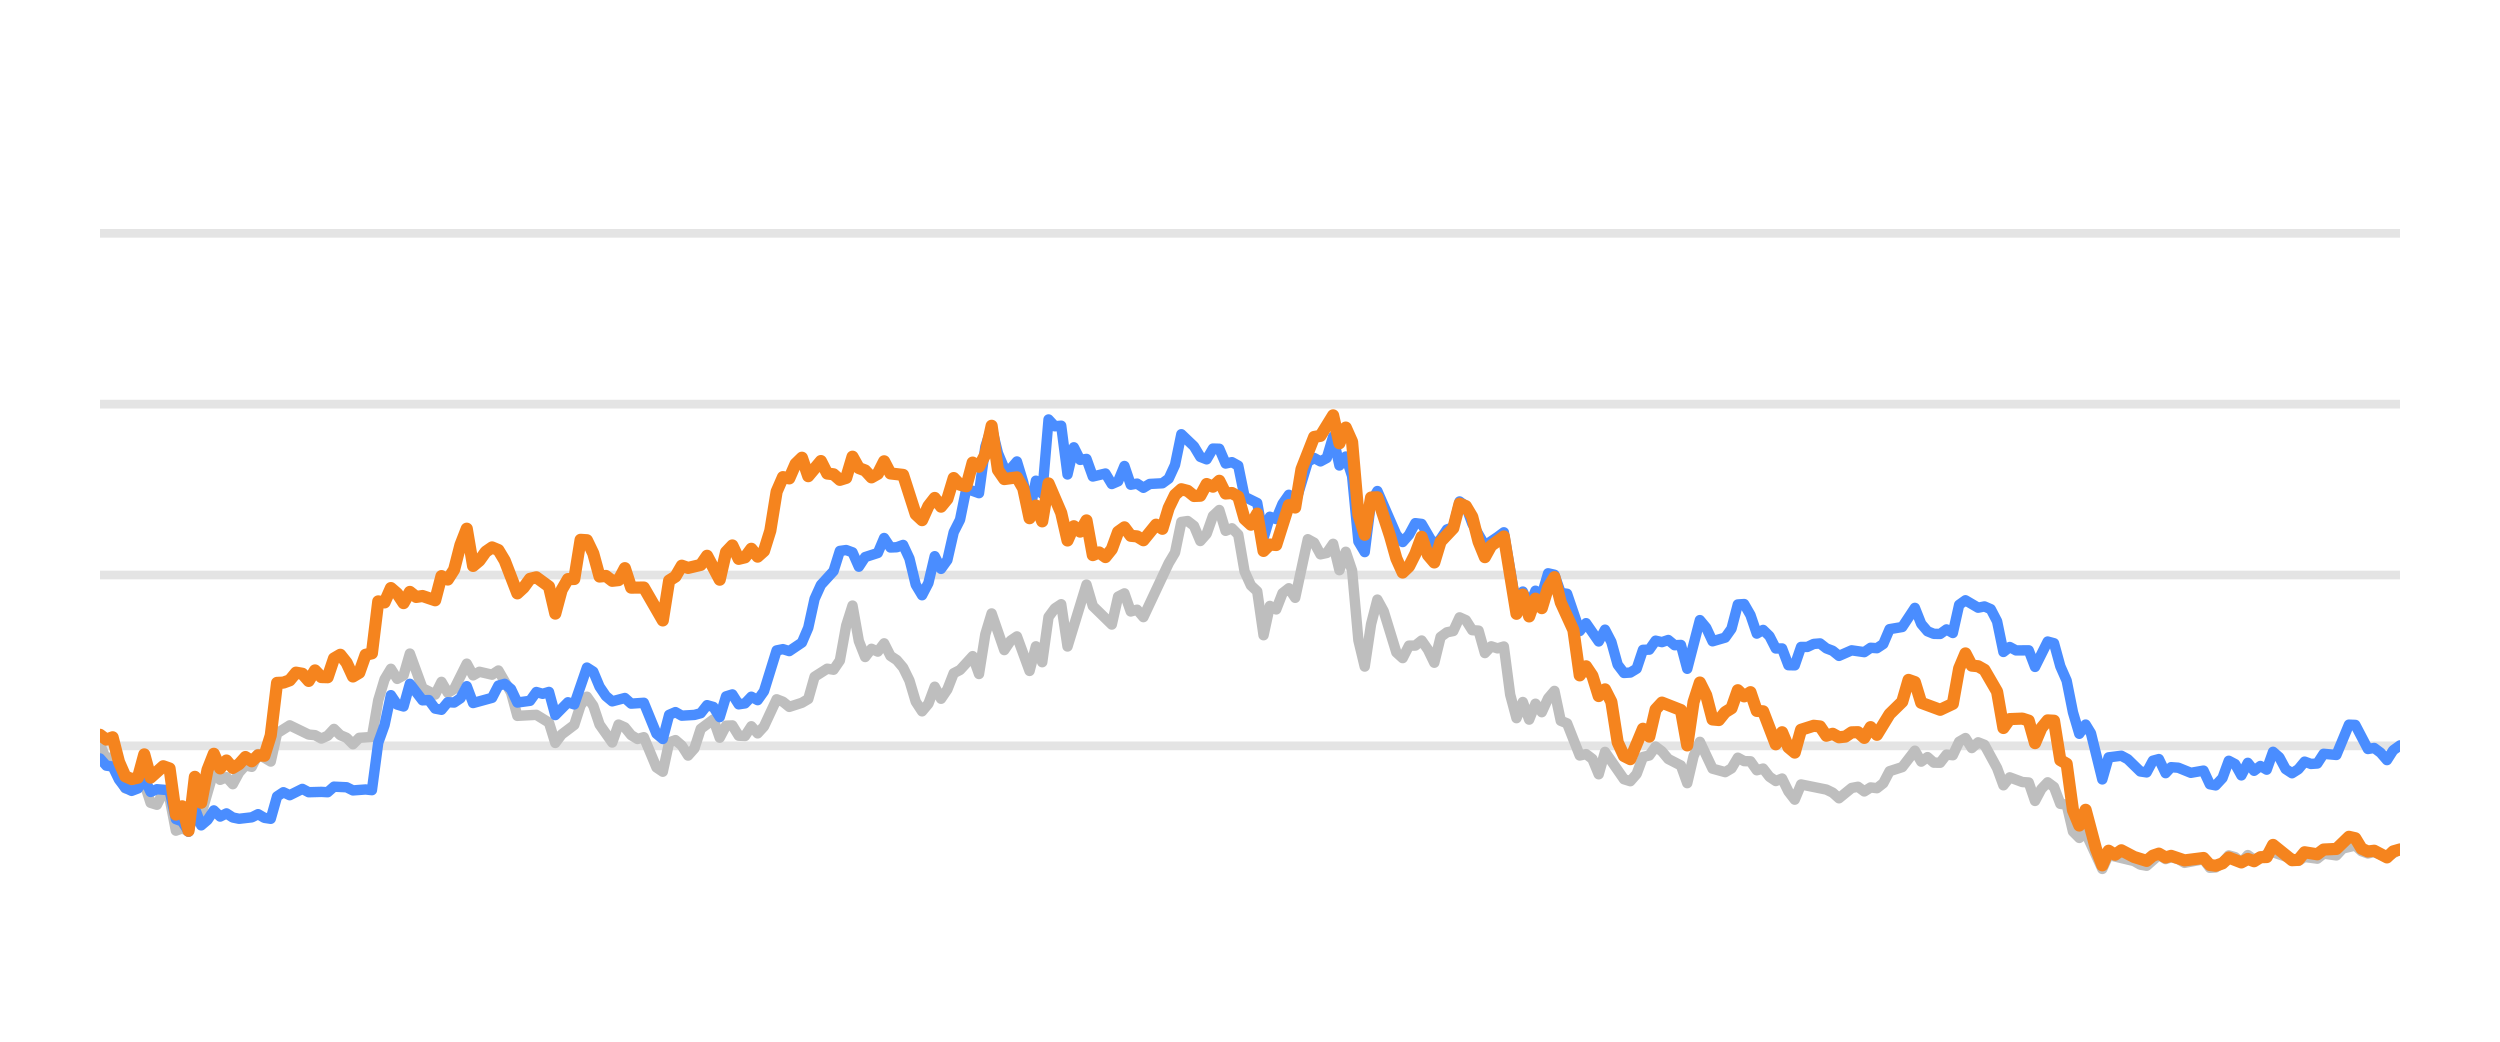
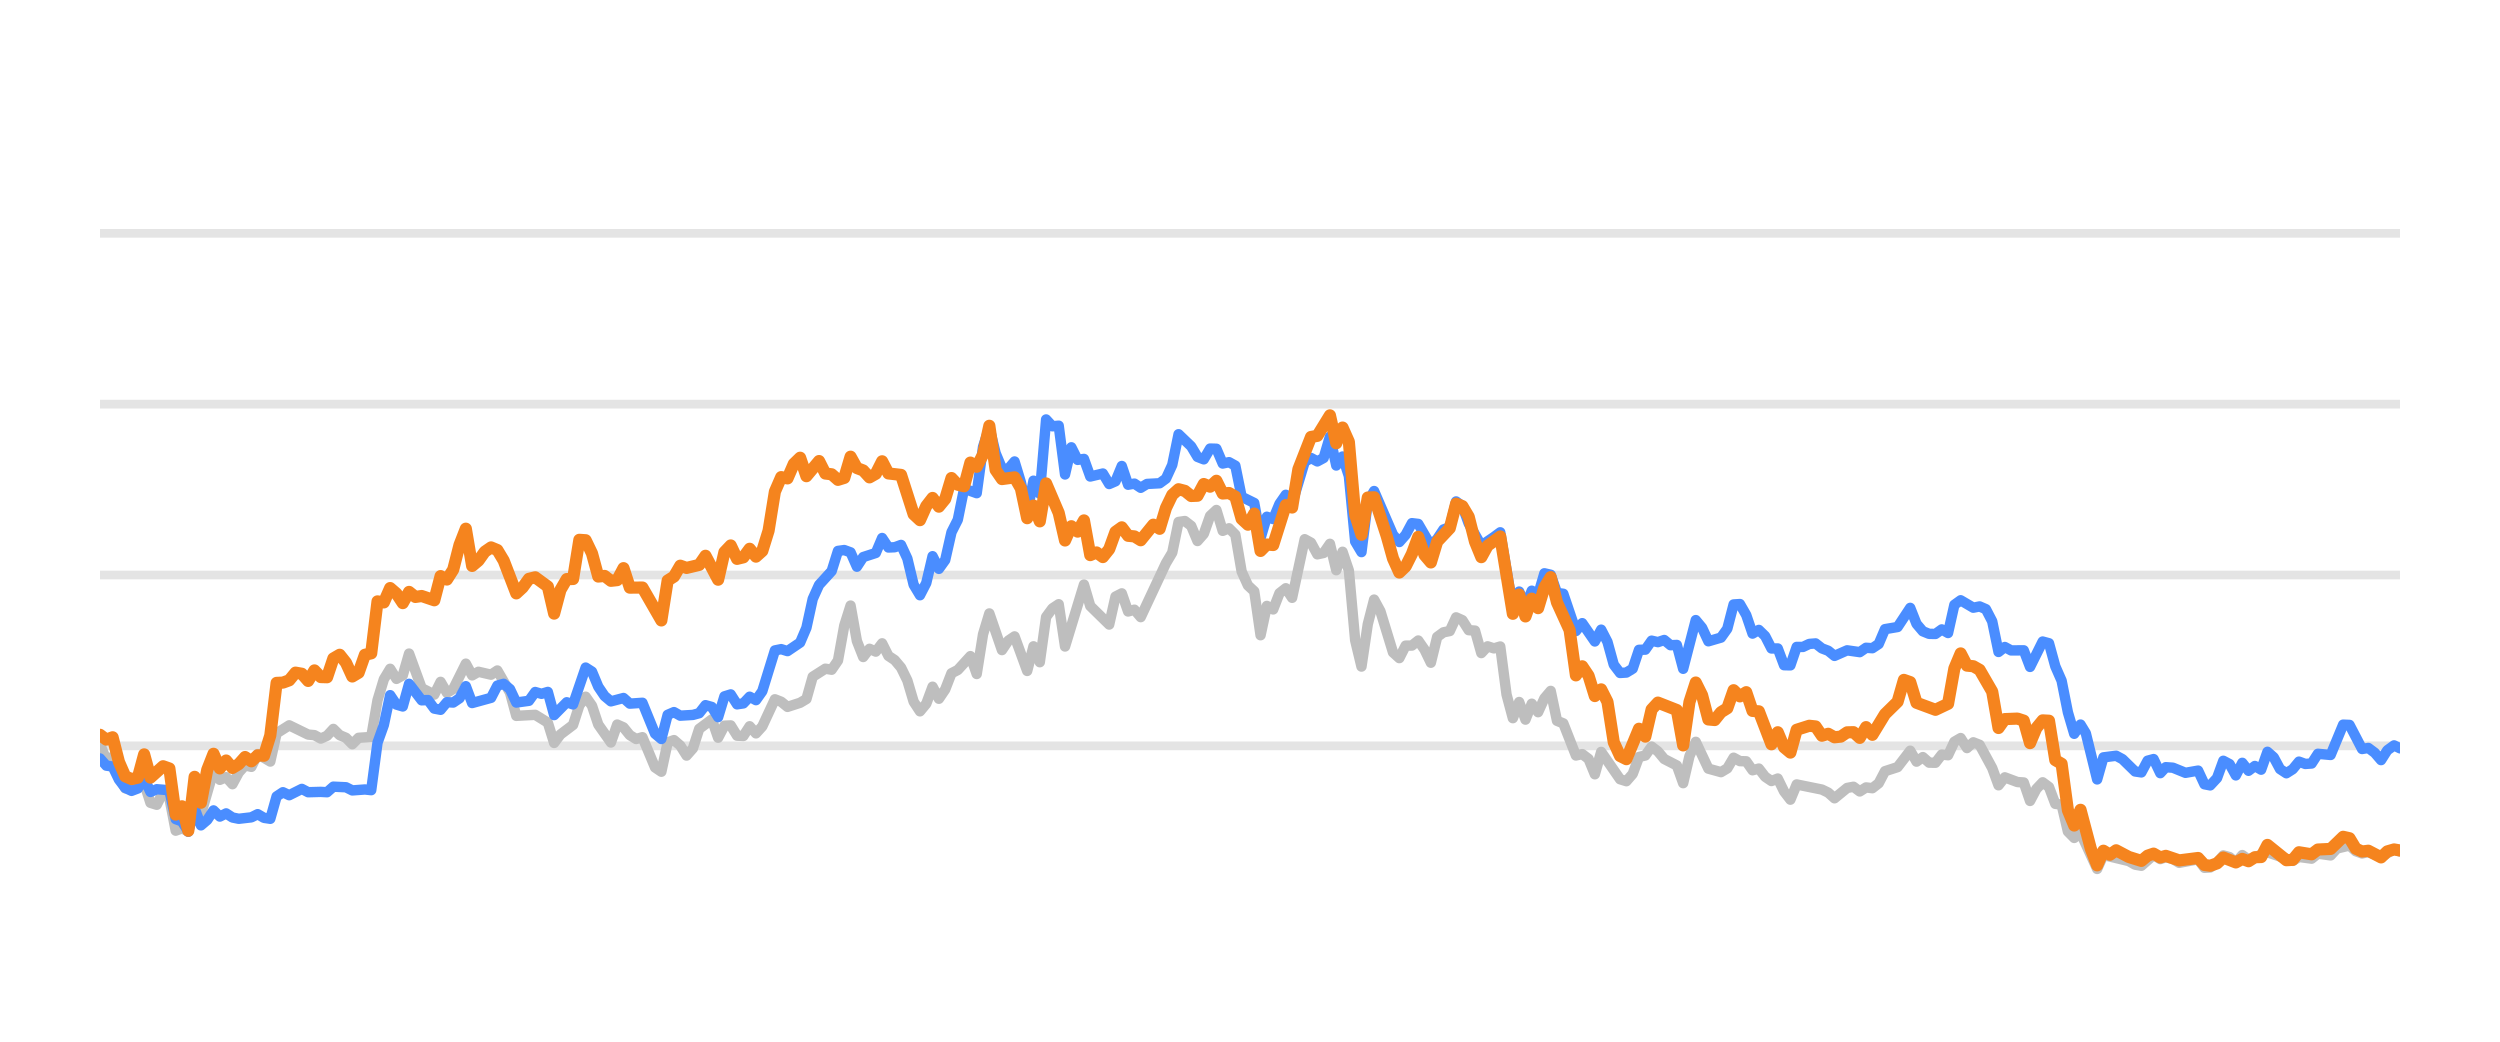
<svg xmlns="http://www.w3.org/2000/svg" width="144pt" height="60pt" viewBox="0 0 144 60" version="1.1">
  <defs>
    <style type="text/css">*{stroke-linejoin: round; stroke-linecap: butt}</style>
  </defs>
  <g id="figure_1">
    <g id="patch_1">
      <path d="M 0 60  L 144 60  L 144 0  L 0 0  L 0 60  z " style="fill: none; opacity: 0" />
    </g>
    <g id="axes_1">
      <g id="patch_2">
        <path d="M 5.76 52.8  L 138.24 52.8  L 138.24 3.6  L 5.76 3.6  L 5.76 52.8  z " style="fill: none" />
      </g>
      <g id="matplotlib.axis_1" />
      <g id="matplotlib.axis_2" />
      <g id="line2d_1">
-         <path d="M 5.76 42.96  L 138.24 42.96  " clip-path="url(#p2db9b80d23)" style="fill: none; stroke: #b2b2b2; stroke-opacity: 0.35; stroke-width: 0.5; stroke-linecap: square" />
+         <path d="M 5.76 42.96  L 138.24 42.96  " clip-path="url(#pde0ef9645b)" style="fill: none; stroke: #b2b2b2; stroke-opacity: 0.35; stroke-width: 0.5; stroke-linecap: square" />
      </g>
      <g id="line2d_2">
-         <path d="M 5.76 33.12  L 138.24 33.12  " clip-path="url(#p2db9b80d23)" style="fill: none; stroke: #b2b2b2; stroke-opacity: 0.35; stroke-width: 0.5; stroke-linecap: square" />
+         <path d="M 5.76 33.12  L 138.24 33.12  " clip-path="url(#pde0ef9645b)" style="fill: none; stroke: #b2b2b2; stroke-opacity: 0.35; stroke-width: 0.5; stroke-linecap: square" />
      </g>
      <g id="line2d_3">
-         <path d="M 5.76 23.28  L 138.24 23.28  " clip-path="url(#p2db9b80d23)" style="fill: none; stroke: #b2b2b2; stroke-opacity: 0.35; stroke-width: 0.5; stroke-linecap: square" />
+         <path d="M 5.76 23.28  L 138.24 23.28  " clip-path="url(#pde0ef9645b)" style="fill: none; stroke: #b2b2b2; stroke-opacity: 0.35; stroke-width: 0.5; stroke-linecap: square" />
      </g>
      <g id="line2d_4">
-         <path d="M 5.76 13.44  L 138.24 13.44  " clip-path="url(#p2db9b80d23)" style="fill: none; stroke: #b2b2b2; stroke-opacity: 0.35; stroke-width: 0.5; stroke-linecap: square" />
+         <path d="M 5.76 13.44  L 138.24 13.44  " clip-path="url(#pde0ef9645b)" style="fill: none; stroke: #b2b2b2; stroke-opacity: 0.35; stroke-width: 0.5; stroke-linecap: square" />
      </g>
      <g id="line2d_5">
-         <path d="M 5.76 42.871  L 6.124 43.762  L 6.488 43.595  L 6.853 44.761  L 7.217 45.405  L 7.945 45.356  L 8.31 45.105  L 8.674 46.242  L 9.038 46.355  L 9.402 45.636  L 9.767 45.971  L 10.131 47.846  L 10.495 47.713  L 10.859 47.88  L 11.224 46.128  L 11.588 46.916  L 12.316 44.406  L 12.681 44.918  L 13.045 44.766  L 13.409 45.169  L 13.773 44.495  L 14.138 44.087  L 14.502 44.17  L 14.866 43.432  L 15.595 43.865  L 15.959 42.237  L 16.687 41.779  L 17.78 42.311  L 18.144 42.345  L 18.508 42.542  L 18.873 42.379  L 19.237 41.986  L 19.601 42.345  L 19.965 42.498  L 20.33 42.867  L 20.694 42.498  L 21.422 42.448  L 21.787 40.333  L 22.151 39.127  L 22.515 38.522  L 22.879 39.103  L 23.244 38.901  L 23.608 37.646  L 24.336 39.639  L 25.065 40.008  L 25.429 39.275  L 25.793 39.905  L 26.158 39.688  L 26.886 38.227  L 27.25 38.901  L 27.614 38.694  L 28.343 38.862  L 28.707 38.621  L 29.436 39.89  L 29.8 41.233  L 30.893 41.174  L 31.621 41.622  L 31.985 42.793  L 32.35 42.306  L 33.078 41.755  L 33.442 40.628  L 33.807 40.131  L 34.171 40.648  L 34.535 41.735  L 35.264 42.768  L 35.628 41.735  L 35.992 41.897  L 36.356 42.345  L 36.721 42.566  L 37.085 42.463  L 37.813 44.205  L 38.177 44.451  L 38.542 42.763  L 38.906 42.63  L 39.27 42.945  L 39.634 43.521  L 39.999 43.108  L 40.363 41.981  L 41.091 41.44  L 41.456 42.493  L 41.82 41.799  L 42.184 41.784  L 42.548 42.375  L 42.913 42.394  L 43.277 41.833  L 43.641 42.242  L 44.005 41.843  L 44.734 40.279  L 45.098 40.421  L 45.462 40.716  L 46.191 40.48  L 46.555 40.264  L 46.919 38.98  L 47.648 38.517  L 48.012 38.576  L 48.376 38.045  L 48.74 36.033  L 49.105 34.881  L 49.469 36.923  L 49.833 37.843  L 50.197 37.371  L 50.562 37.533  L 50.926 37.056  L 51.29 37.779  L 51.654 38.02  L 52.019 38.453  L 52.383 39.196  L 52.747 40.416  L 53.111 40.972  L 53.476 40.534  L 53.84 39.555  L 54.204 40.249  L 54.568 39.713  L 54.933 38.778  L 55.297 38.591  L 56.025 37.794  L 56.39 38.822  L 56.754 36.534  L 57.118 35.334  L 57.847 37.445  L 58.211 36.903  L 58.575 36.657  L 59.303 38.645  L 59.668 37.228  L 60.032 38.143  L 60.396 35.536  L 60.76 35.044  L 61.125 34.803  L 61.489 37.238  L 62.582 33.671  L 62.946 34.906  L 64.039 35.974  L 64.403 34.365  L 64.767 34.178  L 65.131 35.221  L 65.496 35.118  L 65.86 35.546  L 67.317 32.441  L 67.681 31.831  L 68.045 30.065  L 68.41 30.011  L 68.774 30.291  L 69.138 31.162  L 69.502 30.749  L 69.867 29.715  L 70.231 29.376  L 70.595 30.576  L 70.959 30.429  L 71.323 30.793  L 71.688 32.918  L 72.052 33.72  L 72.416 34.06  L 72.78 36.589  L 73.145 34.901  L 73.509 35.103  L 73.873 34.168  L 74.237 33.883  L 74.602 34.434  L 75.33 31.059  L 75.694 31.26  L 76.059 31.929  L 76.423 31.851  L 76.787 31.324  L 77.151 32.844  L 77.516 31.782  L 77.88 32.859  L 78.244 36.884  L 78.608 38.394  L 78.973 35.954  L 79.337 34.537  L 79.701 35.206  L 80.43 37.578  L 80.794 37.907  L 81.158 37.189  L 81.522 37.184  L 81.886 36.894  L 82.251 37.42  L 82.615 38.173  L 82.979 36.687  L 83.343 36.421  L 83.708 36.348  L 84.072 35.56  L 84.436 35.723  L 84.8 36.298  L 85.165 36.323  L 85.529 37.617  L 85.893 37.228  L 86.257 37.346  L 86.622 37.238  L 86.986 40.008  L 87.35 41.366  L 87.714 40.436  L 88.079 41.45  L 88.443 40.534  L 88.807 41.022  L 89.171 40.224  L 89.536 39.796  L 89.9 41.518  L 90.264 41.666  L 90.993 43.516  L 91.357 43.437  L 91.721 43.713  L 92.085 44.598  L 92.449 43.309  L 93.542 44.884  L 93.906 44.997  L 94.271 44.579  L 94.635 43.6  L 94.999 43.516  L 95.363 43.004  L 95.728 43.28  L 96.092 43.718  L 96.82 44.092  L 97.185 45.11  L 97.549 43.555  L 97.913 42.729  L 98.642 44.274  L 99.37 44.475  L 99.734 44.259  L 100.099 43.644  L 100.463 43.841  L 100.827 43.851  L 101.191 44.367  L 101.556 44.269  L 101.92 44.741  L 102.284 44.987  L 102.648 44.844  L 103.012 45.587  L 103.377 46.06  L 103.741 45.184  L 105.198 45.479  L 105.562 45.656  L 105.926 45.981  L 106.655 45.386  L 107.019 45.317  L 107.383 45.587  L 107.748 45.356  L 108.112 45.4  L 108.476 45.115  L 108.84 44.421  L 109.569 44.185  L 110.297 43.24  L 110.662 43.87  L 111.026 43.609  L 111.39 43.929  L 111.754 43.934  L 112.119 43.462  L 112.483 43.501  L 112.847 42.724  L 113.211 42.512  L 113.575 43.088  L 113.94 42.758  L 114.304 42.901  L 115.032 44.239  L 115.397 45.233  L 115.761 44.775  L 116.489 45.046  L 116.854 45.071  L 117.218 46.133  L 117.582 45.445  L 117.946 45.061  L 118.311 45.331  L 118.675 46.301  L 119.039 46.345  L 119.403 47.895  L 119.768 48.264  L 120.132 47.964  L 121.093 50.05  L 121.456 49.248  L 122.919 49.597  L 123.282 49.804  L 123.646 49.868  L 124.351 49.248  L 124.739 49.484  L 125.057 49.376  L 125.467 49.479  L 125.83 49.7  L 126.923 49.494  L 127.288 49.986  L 127.622 49.966  L 128.015 49.7  L 128.378 49.272  L 128.742 49.371  L 129.102 49.681  L 129.474 49.253  L 129.835 49.513  L 130.927 49.09  L 132.385 49.587  L 132.747 49.361  L 133.477 49.459  L 133.841 49.169  L 134.576 49.272  L 134.941 48.874  L 135.666 48.702  L 136.03 49.031  L 136.391 49.159  L 136.753 49.08  L 137.488 49.366  L 138.24 48.908  L 138.24 48.908  " clip-path="url(#p2db9b80d23)" style="fill: none; stroke: #bebebe; stroke-width: 0.6; stroke-linecap: round" />
+         <path d="M 5.76 42.871  L 6.123 43.762  L 6.487 43.595  L 6.85 44.761  L 7.213 45.405  L 7.94 45.356  L 8.303 45.105  L 8.666 46.242  L 9.03 46.355  L 9.393 45.636  L 9.756 45.971  L 10.12 47.846  L 10.483 47.713  L 10.846 47.88  L 11.21 46.128  L 11.573 46.916  L 12.299 44.406  L 12.663 44.918  L 13.026 44.766  L 13.389 45.169  L 13.753 44.495  L 14.116 44.087  L 14.479 44.17  L 14.843 43.432  L 15.569 43.865  L 15.933 42.237  L 16.659 41.779  L 17.749 42.311  L 18.112 42.345  L 18.476 42.542  L 18.839 42.379  L 19.202 41.986  L 19.566 42.345  L 19.929 42.498  L 20.292 42.867  L 20.655 42.498  L 21.382 42.448  L 21.745 40.333  L 22.109 39.127  L 22.472 38.522  L 22.835 39.103  L 23.199 38.901  L 23.562 37.646  L 24.289 39.639  L 25.015 40.008  L 25.378 39.275  L 25.742 39.905  L 26.105 39.688  L 26.832 38.227  L 27.195 38.901  L 27.558 38.694  L 28.285 38.862  L 28.648 38.621  L 29.375 39.89  L 29.738 41.233  L 30.828 41.174  L 31.555 41.622  L 31.918 42.793  L 32.281 42.306  L 33.008 41.755  L 33.371 40.628  L 33.734 40.131  L 34.098 40.648  L 34.461 41.735  L 35.188 42.768  L 35.551 41.735  L 35.914 41.897  L 36.278 42.345  L 36.641 42.566  L 37.004 42.463  L 37.731 44.205  L 38.094 44.451  L 38.457 42.763  L 38.821 42.63  L 39.184 42.945  L 39.547 43.521  L 39.911 43.108  L 40.274 41.981  L 41.001 41.44  L 41.364 42.493  L 41.727 41.799  L 42.09 41.784  L 42.454 42.375  L 42.817 42.394  L 43.18 41.833  L 43.544 42.242  L 43.907 41.843  L 44.634 40.279  L 44.997 40.421  L 45.36 40.716  L 46.087 40.48  L 46.45 40.264  L 46.813 38.98  L 47.54 38.517  L 47.903 38.576  L 48.267 38.045  L 48.63 36.033  L 48.993 34.881  L 49.357 36.923  L 49.72 37.843  L 50.083 37.371  L 50.446 37.533  L 50.81 37.056  L 51.173 37.779  L 51.536 38.02  L 51.9 38.453  L 52.263 39.196  L 52.626 40.416  L 52.99 40.972  L 53.353 40.534  L 53.716 39.555  L 54.08 40.249  L 54.443 39.713  L 54.806 38.778  L 55.169 38.591  L 55.896 37.794  L 56.259 38.822  L 56.623 36.534  L 56.986 35.334  L 57.713 37.445  L 58.076 36.903  L 58.439 36.657  L 59.166 38.645  L 59.529 37.228  L 59.892 38.143  L 60.256 35.536  L 60.619 35.044  L 60.982 34.803  L 61.346 37.238  L 62.436 33.671  L 62.799 34.906  L 63.889 35.974  L 64.252 34.365  L 64.615 34.178  L 64.979 35.221  L 65.342 35.118  L 65.705 35.546  L 67.159 32.441  L 67.522 31.831  L 67.885 30.065  L 68.248 30.011  L 68.612 30.291  L 68.975 31.162  L 69.338 30.749  L 69.702 29.715  L 70.065 29.376  L 70.428 30.576  L 70.792 30.429  L 71.155 30.793  L 71.518 32.918  L 71.881 33.72  L 72.245 34.06  L 72.608 36.589  L 72.971 34.901  L 73.335 35.103  L 73.698 34.168  L 74.061 33.883  L 74.425 34.434  L 75.151 31.059  L 75.515 31.26  L 75.878 31.929  L 76.241 31.851  L 76.604 31.324  L 76.968 32.844  L 77.331 31.782  L 77.694 32.859  L 78.058 36.884  L 78.421 38.394  L 78.784 35.954  L 79.148 34.537  L 79.511 35.206  L 80.237 37.578  L 80.601 37.907  L 80.964 37.189  L 81.327 37.184  L 81.691 36.894  L 82.054 37.42  L 82.417 38.173  L 82.781 36.687  L 83.144 36.421  L 83.507 36.348  L 83.871 35.56  L 84.234 35.723  L 84.597 36.298  L 84.96 36.323  L 85.324 37.617  L 85.687 37.228  L 86.05 37.346  L 86.414 37.238  L 86.777 40.008  L 87.14 41.366  L 87.504 40.436  L 87.867 41.45  L 88.23 40.534  L 88.594 41.022  L 88.957 40.224  L 89.32 39.796  L 89.683 41.518  L 90.047 41.666  L 90.773 43.516  L 91.137 43.437  L 91.5 43.713  L 91.863 44.598  L 92.227 43.309  L 93.316 44.884  L 93.68 44.997  L 94.043 44.579  L 94.406 43.6  L 94.77 43.516  L 95.133 43.004  L 95.496 43.28  L 95.86 43.718  L 96.586 44.092  L 96.95 45.11  L 97.313 43.555  L 97.676 42.729  L 98.403 44.274  L 99.129 44.475  L 99.493 44.259  L 99.856 43.644  L 100.219 43.841  L 100.583 43.851  L 100.946 44.367  L 101.309 44.269  L 101.672 44.741  L 102.036 44.987  L 102.399 44.844  L 102.762 45.587  L 103.126 46.06  L 103.489 45.184  L 104.942 45.479  L 105.306 45.656  L 105.669 45.981  L 106.395 45.386  L 106.759 45.317  L 107.122 45.587  L 107.485 45.356  L 107.849 45.4  L 108.212 45.115  L 108.575 44.421  L 109.302 44.185  L 110.028 43.24  L 110.392 43.87  L 110.755 43.609  L 111.118 43.929  L 111.482 43.934  L 111.845 43.462  L 112.208 43.501  L 112.572 42.724  L 112.935 42.512  L 113.298 43.088  L 113.662 42.758  L 114.025 42.901  L 114.751 44.239  L 115.115 45.233  L 115.478 44.775  L 116.205 45.046  L 116.568 45.071  L 116.931 46.133  L 117.295 45.445  L 117.658 45.061  L 118.021 45.331  L 118.385 46.301  L 118.748 46.345  L 119.111 47.895  L 119.474 48.264  L 119.838 47.964  L 120.796 50.05  L 121.158 49.248  L 122.618 49.597  L 122.98 49.804  L 123.343 49.868  L 124.046 49.248  L 124.433 49.484  L 124.75 49.376  L 125.159 49.479  L 125.522 49.7  L 126.611 49.494  L 126.976 49.986  L 127.308 49.966  L 127.701 49.7  L 128.063 49.272  L 128.425 49.371  L 128.784 49.681  L 129.156 49.253  L 129.515 49.513  L 130.605 49.09  L 132.06 49.587  L 132.421 49.361  L 133.149 49.459  L 133.511 49.169  L 134.244 49.272  L 134.609 48.874  L 135.332 48.702  L 135.695 49.031  L 136.055 49.159  L 136.416 49.08  L 137.149 49.366  L 137.899 48.908  L 138.24 49.051  L 138.24 49.051  " clip-path="url(#pde0ef9645b)" style="fill: none; stroke: #bebebe; stroke-width: 0.6; stroke-linecap: round" />
      </g>
      <g id="line2d_6">
-         <path d="M 5.76 43.688  L 6.124 44.101  L 6.488 44.151  L 6.853 44.903  L 7.217 45.381  L 7.581 45.553  L 7.945 45.415  L 8.31 44.83  L 8.674 45.617  L 9.038 45.459  L 9.767 45.518  L 10.131 47.181  L 10.495 47.314  L 10.859 47.91  L 11.224 46.561  L 11.588 47.541  L 11.952 47.231  L 12.316 46.68  L 12.681 47.034  L 13.045 46.852  L 13.409 47.088  L 13.773 47.162  L 14.502 47.078  L 14.866 46.896  L 15.23 47.108  L 15.595 47.162  L 15.959 45.873  L 16.323 45.632  L 16.687 45.804  L 17.416 45.44  L 17.78 45.632  L 18.508 45.612  L 18.873 45.632  L 19.237 45.312  L 19.965 45.346  L 20.33 45.528  L 21.058 45.474  L 21.422 45.513  L 21.787 42.778  L 22.151 41.76  L 22.515 40.042  L 22.879 40.584  L 23.244 40.692  L 23.608 39.388  L 24.336 40.338  L 24.701 40.323  L 25.065 40.815  L 25.429 40.884  L 25.793 40.446  L 26.158 40.466  L 26.522 40.22  L 26.886 39.526  L 27.25 40.495  L 28.343 40.195  L 28.707 39.491  L 29.071 39.388  L 29.436 39.693  L 29.8 40.466  L 30.528 40.367  L 30.893 39.86  L 31.257 39.964  L 31.621 39.855  L 31.985 41.189  L 32.714 40.451  L 33.078 40.574  L 33.807 38.453  L 34.171 38.685  L 34.535 39.555  L 34.899 40.092  L 35.264 40.397  L 35.992 40.205  L 36.356 40.53  L 37.085 40.48  L 37.813 42.261  L 38.177 42.566  L 38.542 41.174  L 38.906 41.017  L 39.27 41.223  L 39.999 41.179  L 40.363 41.081  L 40.727 40.618  L 41.091 40.721  L 41.456 41.307  L 41.82 40.111  L 42.184 39.998  L 42.548 40.569  L 42.913 40.515  L 43.277 40.131  L 43.641 40.328  L 44.005 39.816  L 44.734 37.464  L 45.098 37.391  L 45.462 37.504  L 46.191 37.012  L 46.555 36.161  L 46.919 34.498  L 47.284 33.691  L 48.012 32.894  L 48.376 31.733  L 48.74 31.683  L 49.105 31.816  L 49.469 32.643  L 49.833 32.087  L 50.562 31.851  L 50.926 30.99  L 51.29 31.536  L 51.654 31.521  L 52.019 31.388  L 52.383 32.17  L 52.747 33.681  L 53.111 34.286  L 53.476 33.582  L 53.84 32.038  L 54.204 32.766  L 54.568 32.259  L 54.933 30.655  L 55.297 29.937  L 55.661 28.146  L 56.39 28.407  L 56.754 25.735  L 57.118 24.623  L 57.482 26.104  L 57.847 26.98  L 58.211 27.009  L 58.575 26.581  L 58.939 27.782  L 59.303 29.499  L 59.668 27.688  L 60.032 28.441  L 60.396 24.161  L 60.76 24.554  L 61.125 24.52  L 61.489 27.329  L 61.853 25.765  L 62.217 26.488  L 62.582 26.434  L 62.946 27.447  L 63.674 27.275  L 64.039 27.88  L 64.403 27.723  L 64.767 26.842  L 65.131 27.92  L 65.496 27.856  L 65.86 28.097  L 66.224 27.875  L 66.953 27.836  L 67.317 27.57  L 67.681 26.778  L 68.045 25.012  L 68.774 25.71  L 69.138 26.316  L 69.502 26.458  L 69.867 25.838  L 70.231 25.848  L 70.595 26.699  L 70.959 26.621  L 71.323 26.822  L 71.688 28.613  L 72.416 28.972  L 72.78 30.995  L 73.145 29.765  L 73.509 29.897  L 73.873 29.022  L 74.237 28.5  L 74.602 29.007  L 75.33 26.601  L 75.694 26.38  L 76.059 26.576  L 76.423 26.38  L 76.787 25.15  L 77.151 26.813  L 77.516 26.296  L 77.88 27.418  L 78.244 31.191  L 78.608 31.801  L 78.973 28.899  L 79.337 28.284  L 80.43 30.803  L 80.794 31.221  L 81.158 30.808  L 81.522 30.134  L 81.886 30.178  L 82.615 31.428  L 82.979 31.044  L 83.343 30.498  L 83.708 30.365  L 84.072 28.884  L 84.436 29.154  L 84.8 30.153  L 85.529 31.423  L 86.257 30.931  L 86.622 30.66  L 87.35 34.999  L 87.714 34.074  L 88.079 34.916  L 88.443 34.025  L 88.807 34.261  L 89.171 33.022  L 89.536 33.105  L 89.9 34.153  L 90.264 34.202  L 90.993 36.348  L 91.357 35.895  L 92.085 36.948  L 92.449 36.269  L 92.814 36.972  L 93.178 38.286  L 93.542 38.763  L 93.906 38.739  L 94.271 38.517  L 94.635 37.43  L 94.999 37.42  L 95.363 36.903  L 95.728 36.987  L 96.092 36.864  L 96.456 37.164  L 96.82 37.149  L 97.185 38.522  L 97.913 35.718  L 98.277 36.156  L 98.642 36.938  L 99.37 36.726  L 99.734 36.215  L 100.099 34.817  L 100.463 34.793  L 100.827 35.427  L 101.191 36.495  L 101.556 36.284  L 101.92 36.638  L 102.284 37.351  L 102.648 37.351  L 103.012 38.316  L 103.377 38.325  L 103.741 37.263  L 104.105 37.263  L 104.469 37.09  L 104.834 37.061  L 105.198 37.346  L 105.562 37.484  L 105.926 37.779  L 106.655 37.459  L 107.383 37.563  L 107.748 37.312  L 108.112 37.336  L 108.476 37.095  L 108.84 36.239  L 109.569 36.116  L 110.297 35.014  L 110.662 35.934  L 111.026 36.362  L 111.39 36.51  L 111.754 36.515  L 112.119 36.254  L 112.483 36.461  L 112.847 34.837  L 113.211 34.576  L 113.94 35.004  L 114.304 34.931  L 114.668 35.088  L 115.032 35.787  L 115.397 37.553  L 115.761 37.268  L 116.125 37.464  L 116.854 37.459  L 117.218 38.414  L 117.946 36.953  L 118.311 37.051  L 118.675 38.379  L 119.039 39.206  L 119.403 41.031  L 119.768 42.266  L 120.132 41.735  L 120.439 42.237  L 121.093 44.894  L 121.456 43.624  L 122.189 43.531  L 122.556 43.728  L 123.282 44.436  L 123.646 44.49  L 124.006 43.816  L 124.351 43.723  L 124.739 44.534  L 125.057 44.19  L 125.467 44.22  L 126.193 44.515  L 126.923 44.387  L 127.288 45.174  L 127.622 45.238  L 128.015 44.815  L 128.378 43.821  L 128.742 44.013  L 129.102 44.662  L 129.474 43.939  L 129.835 44.397  L 130.2 44.121  L 130.562 44.333  L 130.927 43.304  L 131.291 43.624  L 131.652 44.298  L 132.02 44.539  L 132.385 44.308  L 132.747 43.87  L 133.111 44.003  L 133.477 43.978  L 133.841 43.418  L 134.576 43.486  L 135.299 41.74  L 135.666 41.755  L 136.391 43.142  L 136.753 43.083  L 137.123 43.359  L 137.488 43.782  L 137.849 43.216  L 138.24 42.935  L 138.24 42.935  " clip-path="url(#p2db9b80d23)" style="fill: none; stroke: #4a8dff; stroke-width: 0.6; stroke-linecap: round" />
+         <path d="M 5.76 43.688  L 6.123 44.101  L 6.487 44.151  L 6.85 44.903  L 7.213 45.381  L 7.577 45.553  L 7.94 45.415  L 8.303 44.83  L 8.666 45.617  L 9.03 45.459  L 9.756 45.518  L 10.12 47.181  L 10.483 47.314  L 10.846 47.91  L 11.21 46.561  L 11.573 47.541  L 11.936 47.231  L 12.299 46.68  L 12.663 47.034  L 13.026 46.852  L 13.389 47.088  L 13.753 47.162  L 14.479 47.078  L 14.843 46.896  L 15.206 47.108  L 15.569 47.162  L 15.933 45.873  L 16.296 45.632  L 16.659 45.804  L 17.386 45.44  L 17.749 45.632  L 18.476 45.612  L 18.839 45.632  L 19.202 45.312  L 19.929 45.346  L 20.292 45.528  L 21.019 45.474  L 21.382 45.513  L 21.745 42.778  L 22.109 41.76  L 22.472 40.042  L 22.835 40.584  L 23.199 40.692  L 23.562 39.388  L 24.289 40.338  L 24.652 40.323  L 25.015 40.815  L 25.378 40.884  L 25.742 40.446  L 26.105 40.466  L 26.468 40.22  L 26.832 39.526  L 27.195 40.495  L 28.285 40.195  L 28.648 39.491  L 29.012 39.388  L 29.375 39.693  L 29.738 40.466  L 30.465 40.367  L 30.828 39.86  L 31.191 39.964  L 31.555 39.855  L 31.918 41.189  L 32.645 40.451  L 33.008 40.574  L 33.734 38.453  L 34.098 38.685  L 34.461 39.555  L 34.824 40.092  L 35.188 40.397  L 35.914 40.205  L 36.278 40.53  L 37.004 40.48  L 37.731 42.261  L 38.094 42.566  L 38.457 41.174  L 38.821 41.017  L 39.184 41.223  L 39.911 41.179  L 40.274 41.081  L 40.637 40.618  L 41.001 40.721  L 41.364 41.307  L 41.727 40.111  L 42.09 39.998  L 42.454 40.569  L 42.817 40.515  L 43.18 40.131  L 43.544 40.328  L 43.907 39.816  L 44.634 37.464  L 44.997 37.391  L 45.36 37.504  L 46.087 37.012  L 46.45 36.161  L 46.813 34.498  L 47.177 33.691  L 47.903 32.894  L 48.267 31.733  L 48.63 31.683  L 48.993 31.816  L 49.357 32.643  L 49.72 32.087  L 50.446 31.851  L 50.81 30.99  L 51.173 31.536  L 51.536 31.521  L 51.9 31.388  L 52.263 32.17  L 52.626 33.681  L 52.99 34.286  L 53.353 33.582  L 53.716 32.038  L 54.08 32.766  L 54.443 32.259  L 54.806 30.655  L 55.169 29.937  L 55.533 28.146  L 56.259 28.407  L 56.623 25.735  L 56.986 24.623  L 57.349 26.104  L 57.713 26.98  L 58.076 27.009  L 58.439 26.581  L 58.803 27.782  L 59.166 29.499  L 59.529 27.688  L 59.892 28.441  L 60.256 24.161  L 60.619 24.554  L 60.982 24.52  L 61.346 27.329  L 61.709 25.765  L 62.072 26.488  L 62.436 26.434  L 62.799 27.447  L 63.525 27.275  L 63.889 27.88  L 64.252 27.723  L 64.615 26.842  L 64.979 27.92  L 65.342 27.856  L 65.705 28.097  L 66.069 27.875  L 66.795 27.836  L 67.159 27.57  L 67.522 26.778  L 67.885 25.012  L 68.612 25.71  L 68.975 26.316  L 69.338 26.458  L 69.702 25.838  L 70.065 25.848  L 70.428 26.699  L 70.792 26.621  L 71.155 26.822  L 71.518 28.613  L 72.245 28.972  L 72.608 30.995  L 72.971 29.765  L 73.335 29.897  L 73.698 29.022  L 74.061 28.5  L 74.425 29.007  L 75.151 26.601  L 75.515 26.38  L 75.878 26.576  L 76.241 26.38  L 76.604 25.15  L 76.968 26.813  L 77.331 26.296  L 77.694 27.418  L 78.058 31.191  L 78.421 31.801  L 78.784 28.899  L 79.148 28.284  L 80.237 30.803  L 80.601 31.221  L 80.964 30.808  L 81.327 30.134  L 81.691 30.178  L 82.417 31.428  L 82.781 31.044  L 83.144 30.498  L 83.507 30.365  L 83.871 28.884  L 84.234 29.154  L 84.597 30.153  L 85.324 31.423  L 86.05 30.931  L 86.414 30.66  L 87.14 34.999  L 87.504 34.074  L 87.867 34.916  L 88.23 34.025  L 88.594 34.261  L 88.957 33.022  L 89.32 33.105  L 89.683 34.153  L 90.047 34.202  L 90.773 36.348  L 91.137 35.895  L 91.863 36.948  L 92.227 36.269  L 92.59 36.972  L 92.953 38.286  L 93.316 38.763  L 93.68 38.739  L 94.043 38.517  L 94.406 37.43  L 94.77 37.42  L 95.133 36.903  L 95.496 36.987  L 95.86 36.864  L 96.223 37.164  L 96.586 37.149  L 96.95 38.522  L 97.676 35.718  L 98.039 36.156  L 98.403 36.938  L 99.129 36.726  L 99.493 36.215  L 99.856 34.817  L 100.219 34.793  L 100.583 35.427  L 100.946 36.495  L 101.309 36.284  L 101.672 36.638  L 102.036 37.351  L 102.399 37.351  L 102.762 38.316  L 103.126 38.325  L 103.489 37.263  L 103.852 37.263  L 104.216 37.09  L 104.579 37.061  L 104.942 37.346  L 105.306 37.484  L 105.669 37.779  L 106.395 37.459  L 107.122 37.563  L 107.485 37.312  L 107.849 37.336  L 108.212 37.095  L 108.575 36.239  L 109.302 36.116  L 110.028 35.014  L 110.392 35.934  L 110.755 36.362  L 111.118 36.51  L 111.482 36.515  L 111.845 36.254  L 112.208 36.461  L 112.572 34.837  L 112.935 34.576  L 113.662 35.004  L 114.025 34.931  L 114.388 35.088  L 114.751 35.787  L 115.115 37.553  L 115.478 37.268  L 115.841 37.464  L 116.568 37.459  L 116.931 38.414  L 117.658 36.953  L 118.021 37.051  L 118.385 38.379  L 118.748 39.206  L 119.111 41.031  L 119.474 42.266  L 119.838 41.735  L 120.144 42.237  L 120.796 44.894  L 121.158 43.624  L 121.89 43.531  L 122.255 43.728  L 122.98 44.436  L 123.343 44.49  L 123.702 43.816  L 124.046 43.723  L 124.433 44.534  L 124.75 44.19  L 125.159 44.22  L 125.883 44.515  L 126.611 44.387  L 126.976 45.174  L 127.308 45.238  L 127.701 44.815  L 128.063 43.821  L 128.425 44.013  L 128.784 44.662  L 129.156 43.939  L 129.515 44.397  L 129.88 44.121  L 130.241 44.333  L 130.605 43.304  L 130.968 43.624  L 131.329 44.298  L 131.695 44.539  L 132.06 44.308  L 132.421 43.87  L 132.784 44.003  L 133.149 43.978  L 133.511 43.418  L 134.244 43.486  L 134.966 41.74  L 135.332 41.755  L 136.055 43.142  L 136.416 43.083  L 136.785 43.359  L 137.149 43.782  L 137.509 43.216  L 137.899 42.935  L 138.24 43.103  L 138.24 43.103  " clip-path="url(#pde0ef9645b)" style="fill: none; stroke: #4a8dff; stroke-width: 0.6; stroke-linecap: round" />
      </g>
      <g id="line2d_7">
-         <path d="M 5.76 42.325  L 6.124 42.601  L 6.488 42.468  L 6.853 43.885  L 7.217 44.716  L 7.581 44.874  L 7.945 44.795  L 8.31 43.452  L 8.674 44.79  L 9.402 44.136  L 9.767 44.264  L 10.131 46.921  L 10.495 46.443  L 10.859 47.85  L 11.224 44.746  L 11.588 46.237  L 11.952 44.343  L 12.316 43.418  L 12.681 44.259  L 13.045 43.806  L 13.409 44.234  L 13.773 44.013  L 14.138 43.605  L 14.502 43.851  L 14.866 43.506  L 15.23 43.531  L 15.595 42.36  L 15.959 39.334  L 16.323 39.319  L 16.687 39.186  L 17.051 38.744  L 17.416 38.808  L 17.78 39.221  L 18.144 38.616  L 18.508 38.999  L 18.873 39.009  L 19.237 37.927  L 19.601 37.715  L 19.965 38.173  L 20.33 38.965  L 20.694 38.748  L 21.058 37.715  L 21.422 37.632  L 21.787 34.64  L 22.151 34.699  L 22.515 33.873  L 22.879 34.188  L 23.244 34.739  L 23.608 34.094  L 23.972 34.384  L 24.336 34.33  L 25.065 34.576  L 25.429 33.184  L 25.793 33.381  L 26.158 32.81  L 26.522 31.388  L 26.886 30.453  L 27.25 32.598  L 27.614 32.293  L 27.979 31.782  L 28.343 31.531  L 28.707 31.683  L 29.071 32.289  L 29.8 34.178  L 30.164 33.843  L 30.528 33.341  L 30.893 33.253  L 31.621 33.784  L 31.985 35.344  L 32.35 33.981  L 32.714 33.356  L 33.078 33.351  L 33.442 31.093  L 33.807 31.118  L 34.171 31.875  L 34.535 33.209  L 34.899 33.174  L 35.264 33.455  L 35.628 33.415  L 35.992 32.726  L 36.356 33.848  L 37.085 33.843  L 38.177 35.737  L 38.542 33.44  L 38.906 33.209  L 39.27 32.584  L 39.634 32.712  L 40.363 32.539  L 40.727 32.013  L 41.456 33.391  L 41.82 31.801  L 42.184 31.418  L 42.548 32.19  L 42.913 32.102  L 43.277 31.61  L 43.641 32.062  L 44.005 31.737  L 44.37 30.567  L 44.734 28.318  L 45.098 27.482  L 45.462 27.555  L 45.827 26.719  L 46.191 26.365  L 46.555 27.428  L 47.284 26.557  L 47.648 27.275  L 48.012 27.319  L 48.376 27.639  L 48.74 27.526  L 49.105 26.306  L 49.469 26.96  L 49.833 27.098  L 50.197 27.496  L 50.562 27.29  L 50.926 26.571  L 51.29 27.27  L 52.019 27.354  L 52.747 29.622  L 53.111 29.961  L 53.476 29.15  L 53.84 28.682  L 54.204 29.184  L 54.568 28.741  L 54.933 27.536  L 55.297 27.92  L 55.661 28.008  L 56.025 26.645  L 56.39 26.886  L 56.754 26.183  L 57.118 24.525  L 57.482 27.068  L 57.847 27.595  L 58.575 27.496  L 58.939 28.131  L 59.303 29.848  L 59.668 29.12  L 60.032 30.03  L 60.396 27.846  L 61.125 29.543  L 61.489 31.132  L 61.853 30.311  L 62.217 30.621  L 62.582 29.976  L 62.946 31.974  L 63.31 31.821  L 63.674 32.087  L 64.039 31.634  L 64.403 30.635  L 64.767 30.375  L 65.131 30.862  L 65.496 30.896  L 65.86 31.118  L 66.588 30.222  L 66.953 30.458  L 67.317 29.258  L 67.681 28.505  L 68.045 28.18  L 68.41 28.274  L 68.774 28.569  L 69.138 28.554  L 69.502 27.88  L 69.867 28.033  L 70.231 27.693  L 70.595 28.426  L 70.959 28.397  L 71.323 28.603  L 71.688 29.888  L 72.052 30.222  L 72.416 29.583  L 72.78 31.733  L 73.145 31.364  L 73.509 31.393  L 74.237 29.095  L 74.602 29.233  L 74.966 27.024  L 75.694 25.169  L 76.059 25.105  L 76.787 23.925  L 77.151 25.533  L 77.516 24.628  L 77.88 25.445  L 78.244 29.642  L 78.608 30.803  L 78.973 28.658  L 79.337 28.643  L 80.065 30.872  L 80.43 32.17  L 80.794 32.977  L 81.158 32.628  L 81.522 31.905  L 81.886 30.921  L 82.251 31.969  L 82.615 32.397  L 82.979 31.196  L 83.708 30.424  L 84.072 29.012  L 84.436 29.154  L 84.8 29.765  L 85.165 31.201  L 85.529 32.092  L 85.893 31.432  L 86.622 30.901  L 87.35 35.354  L 87.714 34.247  L 88.079 35.506  L 88.443 34.483  L 88.807 35.029  L 89.171 33.833  L 89.536 33.243  L 89.9 34.699  L 90.628 36.293  L 90.993 38.901  L 91.357 38.379  L 91.721 38.921  L 92.085 40.092  L 92.449 39.708  L 92.814 40.426  L 93.178 42.753  L 93.542 43.545  L 93.906 43.728  L 94.635 41.976  L 94.999 42.429  L 95.363 40.864  L 95.728 40.47  L 96.82 40.899  L 97.185 42.935  L 97.549 40.436  L 97.913 39.314  L 98.277 40.042  L 98.642 41.44  L 99.006 41.474  L 99.37 41.022  L 99.734 40.795  L 100.099 39.757  L 100.463 40.111  L 100.827 39.87  L 101.191 40.948  L 101.556 40.972  L 102.284 42.871  L 102.648 42.178  L 103.012 43.044  L 103.377 43.349  L 103.741 42.035  L 104.469 41.804  L 104.834 41.843  L 105.198 42.379  L 105.562 42.266  L 105.926 42.468  L 106.291 42.429  L 106.655 42.183  L 107.019 42.173  L 107.383 42.502  L 107.748 41.883  L 108.112 42.325  L 108.84 41.135  L 109.569 40.421  L 109.933 39.162  L 110.297 39.29  L 110.662 40.48  L 111.754 40.884  L 112.483 40.539  L 112.847 38.502  L 113.211 37.637  L 113.575 38.34  L 113.94 38.375  L 114.304 38.581  L 115.032 39.836  L 115.397 41.932  L 115.761 41.42  L 116.489 41.391  L 116.854 41.509  L 117.218 42.803  L 117.582 41.937  L 117.946 41.494  L 118.311 41.514  L 118.675 43.782  L 119.039 43.993  L 119.403 46.67  L 119.768 47.55  L 120.132 46.645  L 120.729 48.894  L 121.093 49.843  L 121.456 49.002  L 121.828 49.233  L 122.189 48.977  L 122.919 49.361  L 123.646 49.587  L 124.006 49.287  L 124.351 49.169  L 124.739 49.39  L 125.057 49.297  L 125.83 49.558  L 126.923 49.42  L 127.288 49.823  L 127.622 49.868  L 128.015 49.73  L 128.378 49.395  L 129.102 49.676  L 129.474 49.474  L 129.835 49.607  L 130.2 49.376  L 130.562 49.366  L 130.927 48.667  L 132.02 49.548  L 132.385 49.528  L 132.747 49.09  L 133.477 49.208  L 133.841 48.933  L 134.576 48.898  L 135.299 48.2  L 135.666 48.283  L 136.03 48.884  L 136.391 49.046  L 136.753 49.002  L 137.488 49.386  L 137.849 49.041  L 138.24 48.928  L 138.24 48.928  " clip-path="url(#p2db9b80d23)" style="fill: none; stroke: #f5841e; stroke-width: 0.7; stroke-linecap: round" />
+         <path d="M 5.76 42.325  L 6.123 42.601  L 6.487 42.468  L 6.85 43.885  L 7.213 44.716  L 7.577 44.874  L 7.94 44.795  L 8.303 43.452  L 8.666 44.79  L 9.393 44.136  L 9.756 44.264  L 10.12 46.921  L 10.483 46.443  L 10.846 47.85  L 11.21 44.746  L 11.573 46.237  L 11.936 44.343  L 12.299 43.418  L 12.663 44.259  L 13.026 43.806  L 13.389 44.234  L 13.753 44.013  L 14.116 43.605  L 14.479 43.851  L 14.843 43.506  L 15.206 43.531  L 15.569 42.36  L 15.933 39.334  L 16.296 39.319  L 16.659 39.186  L 17.022 38.744  L 17.386 38.808  L 17.749 39.221  L 18.112 38.616  L 18.476 38.999  L 18.839 39.009  L 19.202 37.927  L 19.566 37.715  L 19.929 38.173  L 20.292 38.965  L 20.655 38.748  L 21.019 37.715  L 21.382 37.632  L 21.745 34.64  L 22.109 34.699  L 22.472 33.873  L 22.835 34.188  L 23.199 34.739  L 23.562 34.094  L 23.925 34.384  L 24.289 34.33  L 25.015 34.576  L 25.378 33.184  L 25.742 33.381  L 26.105 32.81  L 26.468 31.388  L 26.832 30.453  L 27.195 32.598  L 27.558 32.293  L 27.922 31.782  L 28.285 31.531  L 28.648 31.683  L 29.012 32.289  L 29.738 34.178  L 30.101 33.843  L 30.465 33.341  L 30.828 33.253  L 31.555 33.784  L 31.918 35.344  L 32.281 33.981  L 32.645 33.356  L 33.008 33.351  L 33.371 31.093  L 33.734 31.118  L 34.098 31.875  L 34.461 33.209  L 34.824 33.174  L 35.188 33.455  L 35.551 33.415  L 35.914 32.726  L 36.278 33.848  L 37.004 33.843  L 38.094 35.737  L 38.457 33.44  L 38.821 33.209  L 39.184 32.584  L 39.547 32.712  L 40.274 32.539  L 40.637 32.013  L 41.364 33.391  L 41.727 31.801  L 42.09 31.418  L 42.454 32.19  L 42.817 32.102  L 43.18 31.61  L 43.544 32.062  L 43.907 31.737  L 44.27 30.567  L 44.634 28.318  L 44.997 27.482  L 45.36 27.555  L 45.724 26.719  L 46.087 26.365  L 46.45 27.428  L 47.177 26.557  L 47.54 27.275  L 47.903 27.319  L 48.267 27.639  L 48.63 27.526  L 48.993 26.306  L 49.357 26.96  L 49.72 27.098  L 50.083 27.496  L 50.446 27.29  L 50.81 26.571  L 51.173 27.27  L 51.9 27.354  L 52.626 29.622  L 52.99 29.961  L 53.353 29.15  L 53.716 28.682  L 54.08 29.184  L 54.443 28.741  L 54.806 27.536  L 55.169 27.92  L 55.533 28.008  L 55.896 26.645  L 56.259 26.886  L 56.623 26.183  L 56.986 24.525  L 57.349 27.068  L 57.713 27.595  L 58.439 27.496  L 58.803 28.131  L 59.166 29.848  L 59.529 29.12  L 59.892 30.03  L 60.256 27.846  L 60.982 29.543  L 61.346 31.132  L 61.709 30.311  L 62.072 30.621  L 62.436 29.976  L 62.799 31.974  L 63.162 31.821  L 63.525 32.087  L 63.889 31.634  L 64.252 30.635  L 64.615 30.375  L 64.979 30.862  L 65.342 30.896  L 65.705 31.118  L 66.432 30.222  L 66.795 30.458  L 67.159 29.258  L 67.522 28.505  L 67.885 28.18  L 68.248 28.274  L 68.612 28.569  L 68.975 28.554  L 69.338 27.88  L 69.702 28.033  L 70.065 27.693  L 70.428 28.426  L 70.792 28.397  L 71.155 28.603  L 71.518 29.888  L 71.881 30.222  L 72.245 29.583  L 72.608 31.733  L 72.971 31.364  L 73.335 31.393  L 74.061 29.095  L 74.425 29.233  L 74.788 27.024  L 75.515 25.169  L 75.878 25.105  L 76.604 23.925  L 76.968 25.533  L 77.331 24.628  L 77.694 25.445  L 78.058 29.642  L 78.421 30.803  L 78.784 28.658  L 79.148 28.643  L 79.874 30.872  L 80.237 32.17  L 80.601 32.977  L 80.964 32.628  L 81.327 31.905  L 81.691 30.921  L 82.054 31.969  L 82.417 32.397  L 82.781 31.196  L 83.507 30.424  L 83.871 29.012  L 84.234 29.154  L 84.597 29.765  L 84.96 31.201  L 85.324 32.092  L 85.687 31.432  L 86.414 30.901  L 87.14 35.354  L 87.504 34.247  L 87.867 35.506  L 88.23 34.483  L 88.594 35.029  L 88.957 33.833  L 89.32 33.243  L 89.683 34.699  L 90.41 36.293  L 90.773 38.901  L 91.137 38.379  L 91.5 38.921  L 91.863 40.092  L 92.227 39.708  L 92.59 40.426  L 92.953 42.753  L 93.316 43.545  L 93.68 43.728  L 94.406 41.976  L 94.77 42.429  L 95.133 40.864  L 95.496 40.47  L 96.586 40.899  L 96.95 42.935  L 97.313 40.436  L 97.676 39.314  L 98.039 40.042  L 98.403 41.44  L 98.766 41.474  L 99.129 41.022  L 99.493 40.795  L 99.856 39.757  L 100.219 40.111  L 100.583 39.87  L 100.946 40.948  L 101.309 40.972  L 102.036 42.871  L 102.399 42.178  L 102.762 43.044  L 103.126 43.349  L 103.489 42.035  L 104.216 41.804  L 104.579 41.843  L 104.942 42.379  L 105.306 42.266  L 105.669 42.468  L 106.032 42.429  L 106.395 42.183  L 106.759 42.173  L 107.122 42.502  L 107.485 41.883  L 107.849 42.325  L 108.575 41.135  L 109.302 40.421  L 109.665 39.162  L 110.028 39.29  L 110.392 40.48  L 111.482 40.884  L 112.208 40.539  L 112.572 38.502  L 112.935 37.637  L 113.298 38.34  L 113.662 38.375  L 114.025 38.581  L 114.751 39.836  L 115.115 41.932  L 115.478 41.42  L 116.205 41.391  L 116.568 41.509  L 116.931 42.803  L 117.295 41.937  L 117.658 41.494  L 118.021 41.514  L 118.385 43.782  L 118.748 43.993  L 119.111 46.67  L 119.474 47.55  L 119.838 46.645  L 120.433 48.894  L 120.796 49.843  L 121.158 49.002  L 121.53 49.233  L 121.89 48.977  L 122.618 49.361  L 123.343 49.587  L 123.702 49.287  L 124.046 49.169  L 124.433 49.39  L 124.75 49.297  L 125.522 49.558  L 126.611 49.42  L 126.976 49.823  L 127.308 49.868  L 127.701 49.73  L 128.063 49.395  L 128.784 49.676  L 129.156 49.474  L 129.515 49.607  L 129.88 49.376  L 130.241 49.366  L 130.605 48.667  L 131.695 49.548  L 132.06 49.528  L 132.421 49.09  L 133.149 49.208  L 133.511 48.933  L 134.244 48.898  L 134.966 48.2  L 135.332 48.283  L 135.695 48.884  L 136.055 49.046  L 136.416 49.002  L 137.149 49.386  L 137.509 49.041  L 137.899 48.928  L 138.24 48.987  L 138.24 48.987  " clip-path="url(#pde0ef9645b)" style="fill: none; stroke: #f5841e; stroke-width: 0.7; stroke-linecap: round" />
      </g>
    </g>
  </g>
  <defs>
-     <clipPath id="p2db9b80d23">
+     <clipPath id="pde0ef9645b">
      <rect x="5.76" y="3.6" width="132.48" height="49.2" />
    </clipPath>
  </defs>
</svg>
